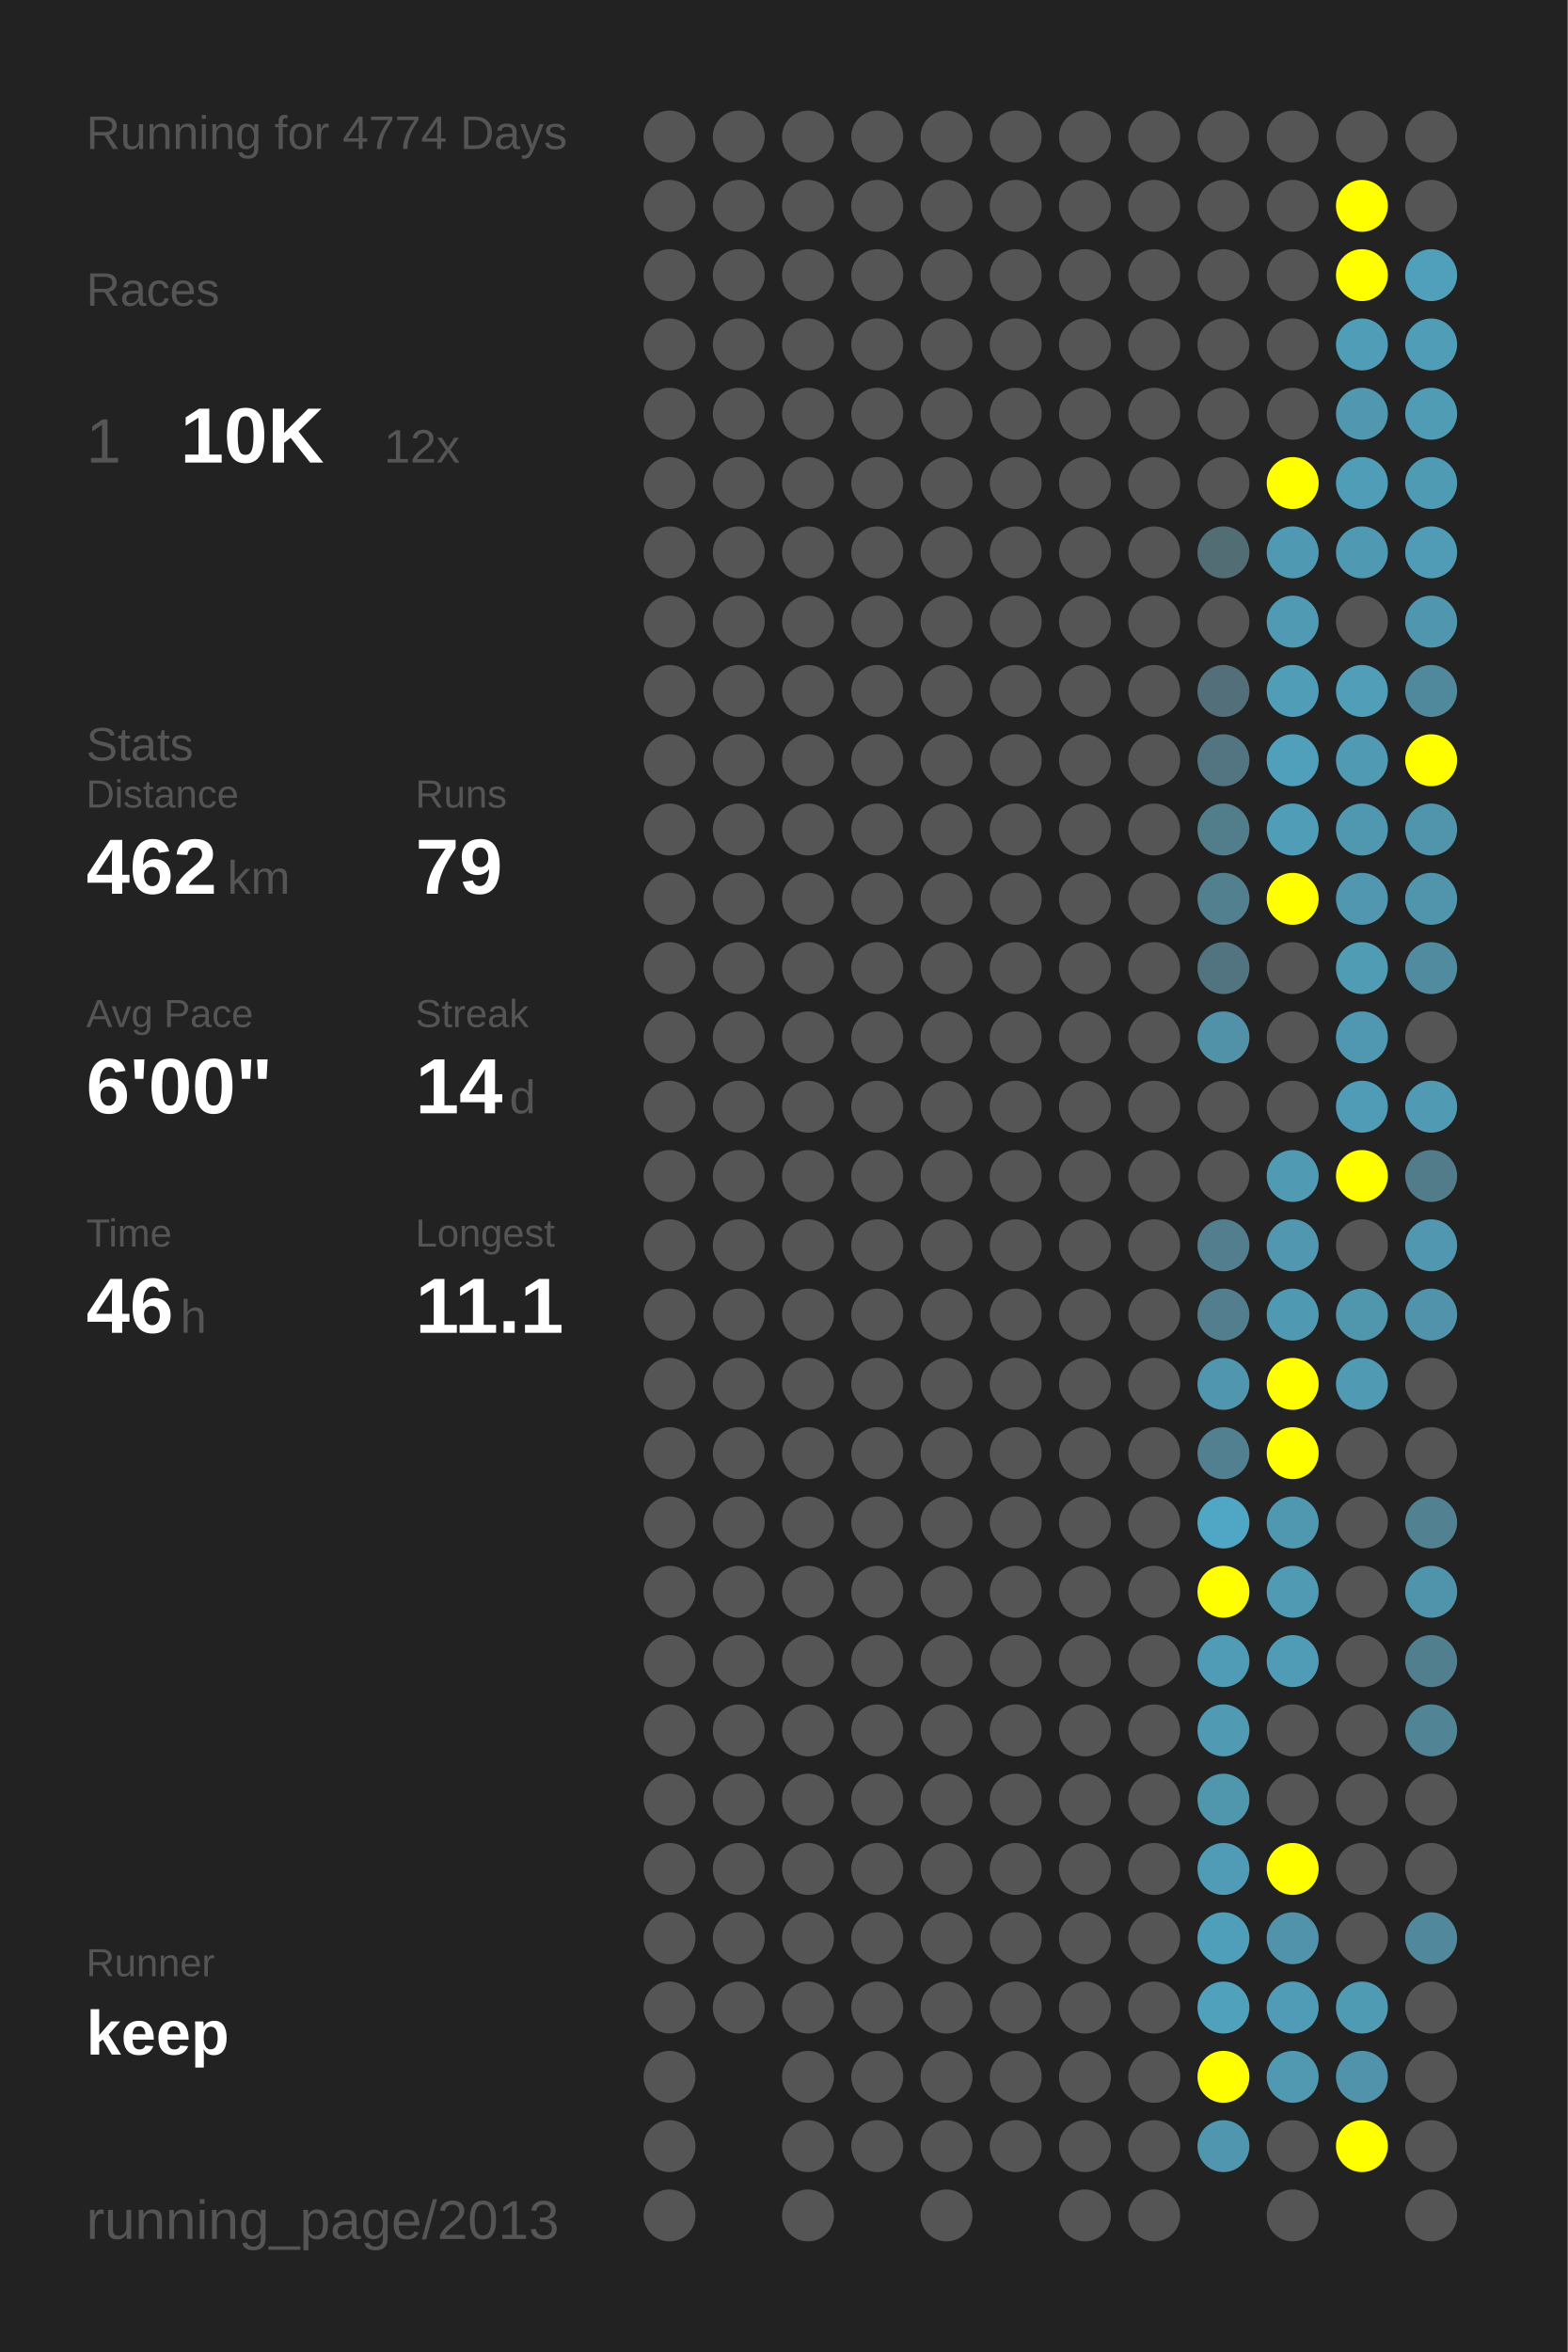
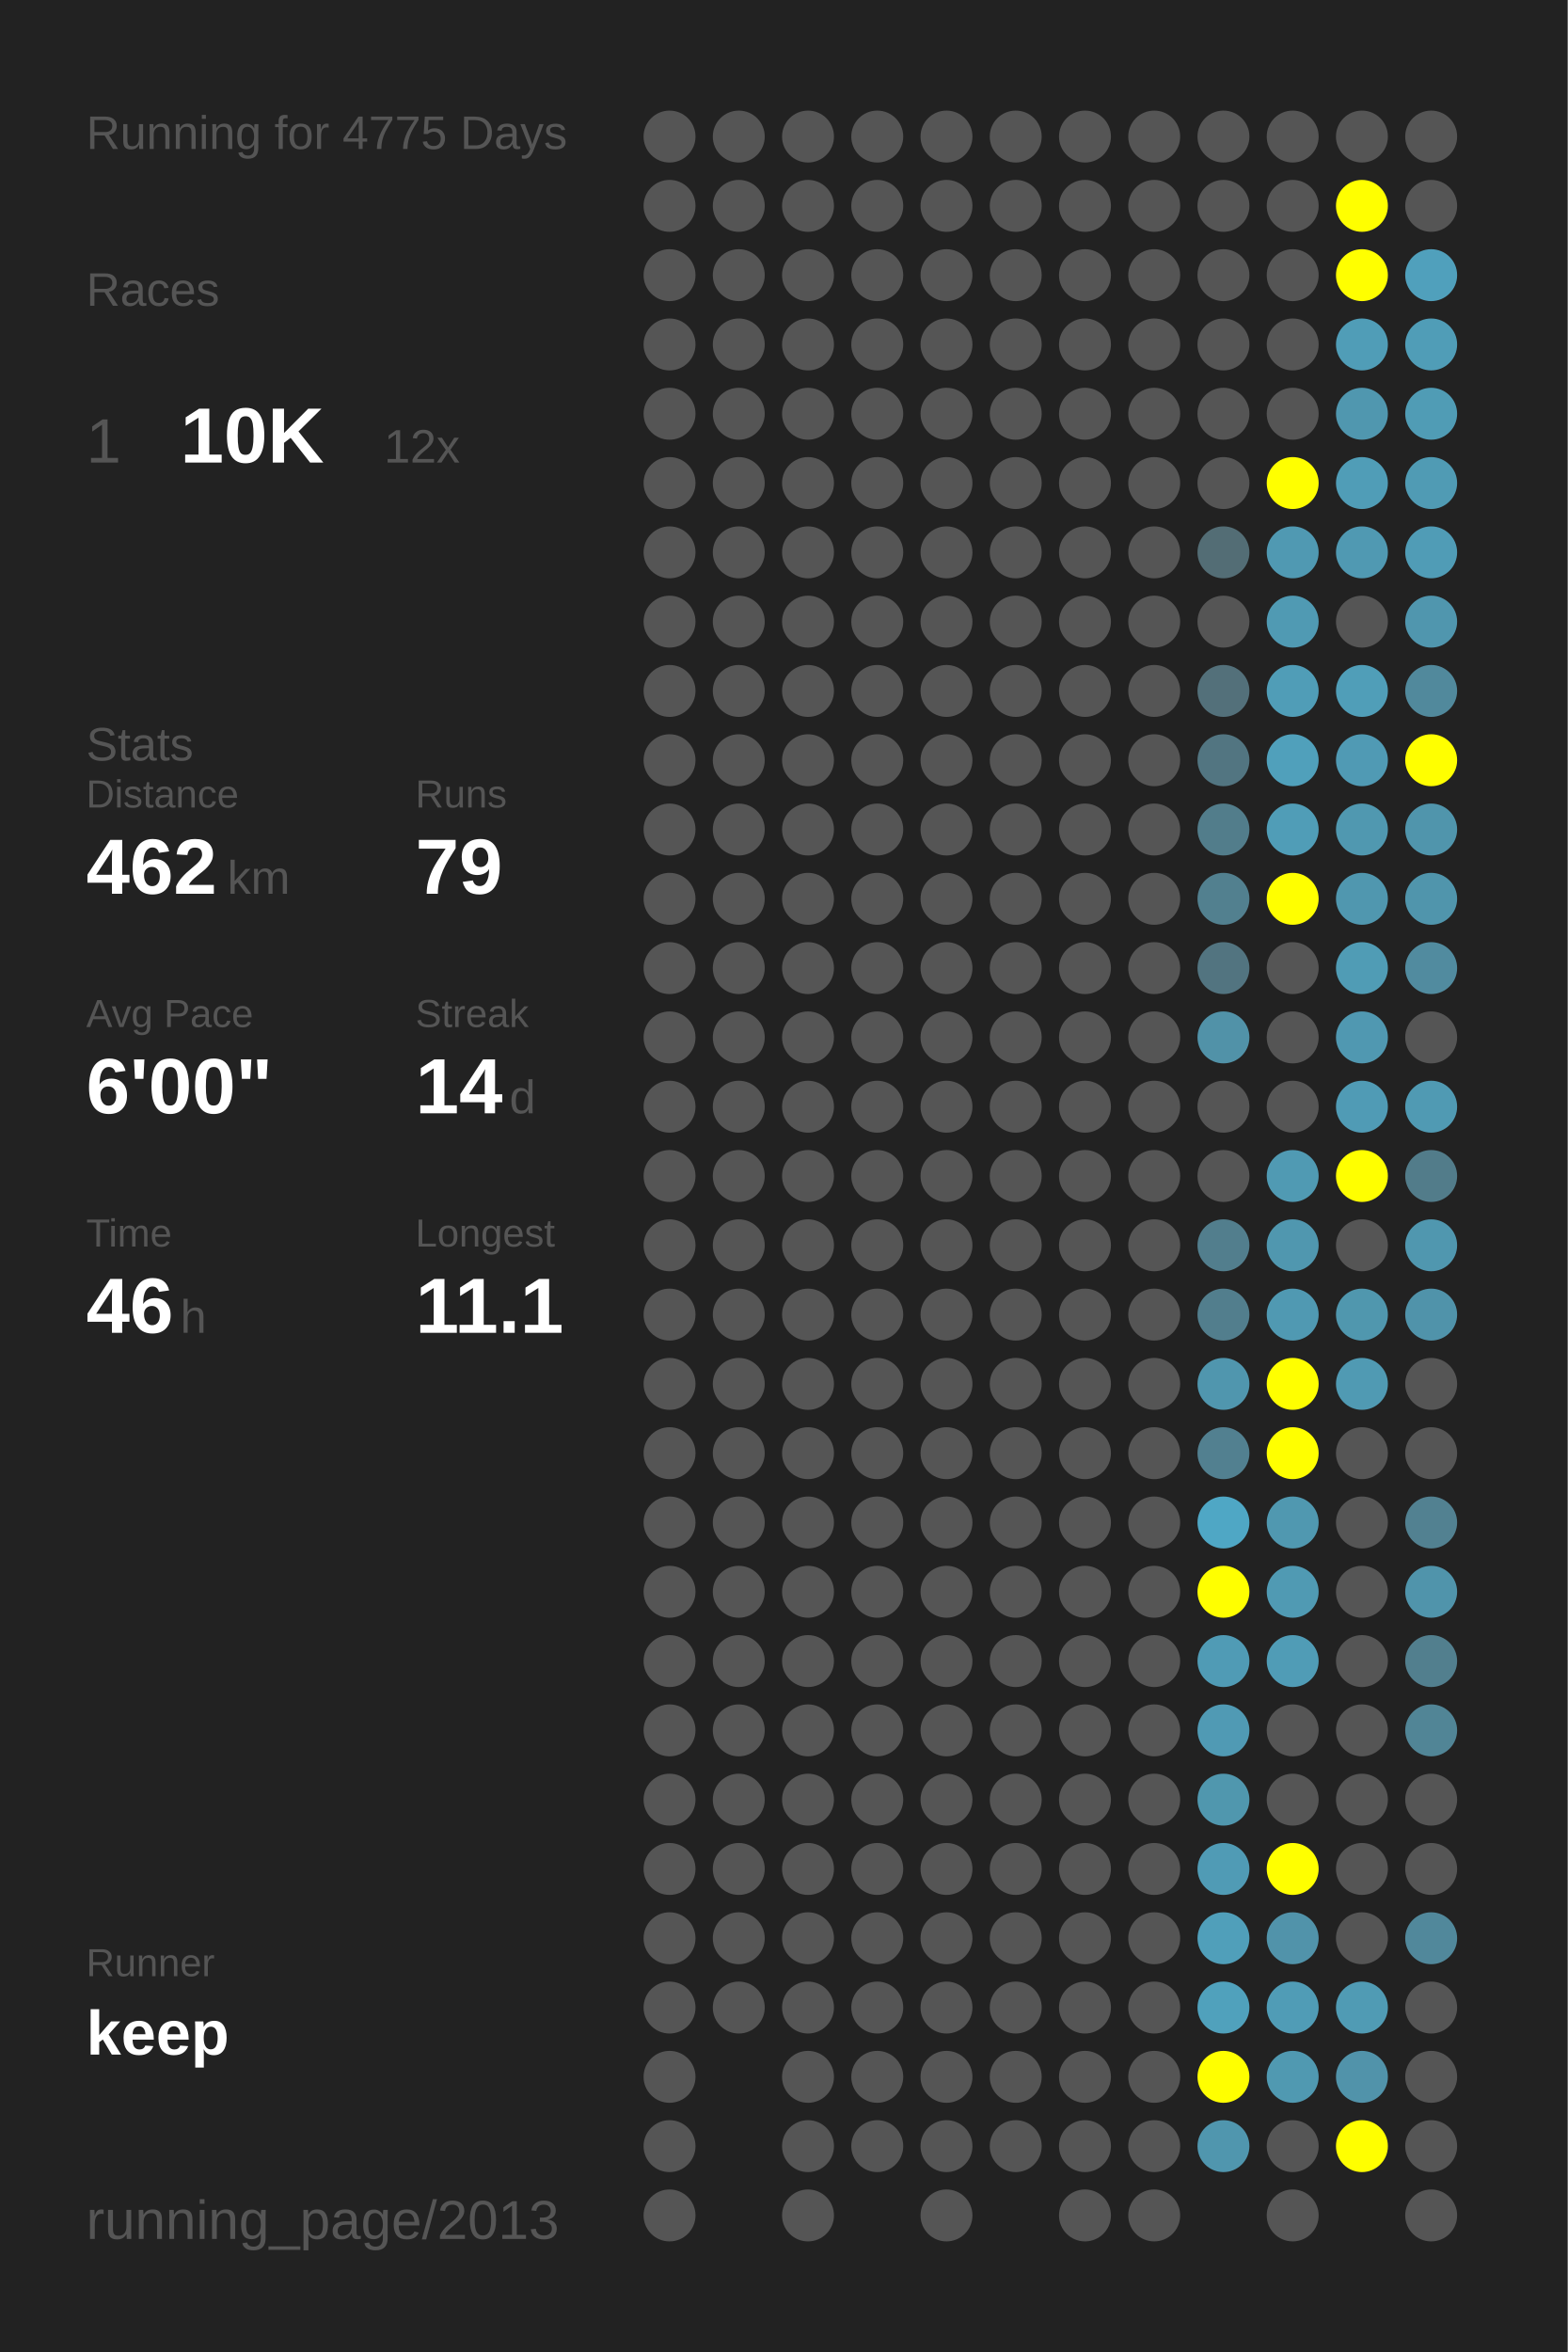
<svg xmlns="http://www.w3.org/2000/svg" baseProfile="full" height="300mm" version="1.1" viewBox="0,0,200,300" width="200mm">
  <defs />
  <rect fill="#222222" height="300" width="200" x="0" y="0" />
-   <text fill="#555555" style="font-size:6px; font-family:Arial;" x="11" y="19">Running for 4774 Days</text>
+   <text fill="#555555" style="font-size:6px; font-family:Arial;" x="11" y="19">Running for 4775 Days</text>
  <text fill="#555555" style="font-size:6px; font-family:Arial;" x="11" y="39">Races</text>
  <text fill="#555555" style="font-size:8px; font-family:Arial;" x="11" y="59">1</text>
  <text fill="#FFFFFF" style="font-size:10px; font-family:Arial; font-weight:bold;" x="23" y="59">10K</text>
  <text fill="#555555" style="font-size:6px; font-family:Arial;" x="49" y="59">12x</text>
  <text fill="#555555" style="font-size:6px; font-family:Arial;" x="11" y="97">Stats</text>
  <text fill="#555555" style="font-size:5px; font-family:Arial;" x="11" y="103">Distance</text>
  <text fill="#FFFFFF" style="font-size:10px; font-family:Arial; font-weight:bold;" x="11" y="114">462</text>
  <text fill="#555555" style="font-size:6px; font-family:Arial;" x="29" y="114">km</text>
  <text fill="#555555" style="font-size:5px; font-family:Arial;" x="53" y="103">Runs</text>
  <text fill="#FFFFFF" style="font-size:10px; font-family:Arial; font-weight:bold;" x="53" y="114">79</text>
  <text fill="#555555" style="font-size:5px; font-family:Arial;" x="11" y="131">Avg Pace</text>
  <text fill="#FFFFFF" style="font-size:10px; font-family:Arial; font-weight:bold;" x="11" y="142">6'00"</text>
  <text fill="#555555" style="font-size:5px; font-family:Arial;" x="53" y="131">Streak</text>
  <text fill="#FFFFFF" style="font-size:10px; font-family:Arial; font-weight:bold;" x="53" y="142">14</text>
  <text fill="#555555" style="font-size:6px; font-family:Arial;" x="65" y="142">d</text>
  <text fill="#555555" style="font-size:5px; font-family:Arial;" x="11" y="159">Time</text>
  <text fill="#FFFFFF" style="font-size:10px; font-family:Arial; font-weight:bold;" x="11" y="170">46</text>
  <text fill="#555555" style="font-size:6px; font-family:Arial;" x="23" y="170">h</text>
  <text fill="#555555" style="font-size:5px; font-family:Arial;" x="53" y="159">Longest</text>
  <text fill="#FFFFFF" style="font-size:10px; font-family:Arial; font-weight:bold;" x="53" y="170">11.1</text>
  <text fill="#555555" style="font-size:5px; font-family:Arial;" x="11" y="252.065">Runner</text>
  <text fill="#FFFFFF" style="font-size:8px; font-family:Arial; font-weight:bold;" x="11" y="262.065">keep</text>
  <text fill="#555555" style="font-size:7px; font-family:Arial;" x="11" y="285.581">running_page/2013</text>
  <circle cx="85.417" cy="17.419" fill="#555555" r="3.312" />
  <circle cx="85.417" cy="26.258" fill="#555555" r="3.312" />
  <circle cx="85.417" cy="35.097" fill="#555555" r="3.312" />
  <circle cx="85.417" cy="43.935" fill="#555555" r="3.312" />
  <circle cx="85.417" cy="52.774" fill="#555555" r="3.312" />
  <circle cx="85.417" cy="61.613" fill="#555555" r="3.312" />
  <circle cx="85.417" cy="70.452" fill="#555555" r="3.312" />
  <circle cx="85.417" cy="79.29" fill="#555555" r="3.312" />
  <circle cx="85.417" cy="88.129" fill="#555555" r="3.312" />
  <circle cx="85.417" cy="96.968" fill="#555555" r="3.312" />
  <circle cx="85.417" cy="105.806" fill="#555555" r="3.312" />
  <circle cx="85.417" cy="114.645" fill="#555555" r="3.312" />
  <circle cx="85.417" cy="123.484" fill="#555555" r="3.312" />
  <circle cx="85.417" cy="132.323" fill="#555555" r="3.312" />
  <circle cx="85.417" cy="141.161" fill="#555555" r="3.312" />
  <circle cx="85.417" cy="150" fill="#555555" r="3.312" />
  <circle cx="85.417" cy="158.839" fill="#555555" r="3.312" />
  <circle cx="85.417" cy="167.677" fill="#555555" r="3.312" />
  <circle cx="85.417" cy="176.516" fill="#555555" r="3.312" />
  <circle cx="85.417" cy="185.355" fill="#555555" r="3.312" />
  <circle cx="85.417" cy="194.194" fill="#555555" r="3.312" />
  <circle cx="85.417" cy="203.032" fill="#555555" r="3.312" />
  <circle cx="85.417" cy="211.871" fill="#555555" r="3.312" />
  <circle cx="85.417" cy="220.71" fill="#555555" r="3.312" />
  <circle cx="85.417" cy="229.548" fill="#555555" r="3.312" />
  <circle cx="85.417" cy="238.387" fill="#555555" r="3.312" />
  <circle cx="85.417" cy="247.226" fill="#555555" r="3.312" />
  <circle cx="85.417" cy="256.065" fill="#555555" r="3.312" />
  <circle cx="85.417" cy="264.903" fill="#555555" r="3.312" />
  <circle cx="85.417" cy="273.742" fill="#555555" r="3.312" />
  <circle cx="85.417" cy="282.581" fill="#555555" r="3.312" />
  <circle cx="94.25" cy="17.419" fill="#555555" r="3.312" />
  <circle cx="94.25" cy="26.258" fill="#555555" r="3.312" />
  <circle cx="94.25" cy="35.097" fill="#555555" r="3.312" />
  <circle cx="94.25" cy="43.935" fill="#555555" r="3.312" />
  <circle cx="94.25" cy="52.774" fill="#555555" r="3.312" />
  <circle cx="94.25" cy="61.613" fill="#555555" r="3.312" />
  <circle cx="94.25" cy="70.452" fill="#555555" r="3.312" />
  <circle cx="94.25" cy="79.29" fill="#555555" r="3.312" />
  <circle cx="94.25" cy="88.129" fill="#555555" r="3.312" />
  <circle cx="94.25" cy="96.968" fill="#555555" r="3.312" />
  <circle cx="94.25" cy="105.806" fill="#555555" r="3.312" />
  <circle cx="94.25" cy="114.645" fill="#555555" r="3.312" />
  <circle cx="94.25" cy="123.484" fill="#555555" r="3.312" />
  <circle cx="94.25" cy="132.323" fill="#555555" r="3.312" />
  <circle cx="94.25" cy="141.161" fill="#555555" r="3.312" />
  <circle cx="94.25" cy="150" fill="#555555" r="3.312" />
  <circle cx="94.25" cy="158.839" fill="#555555" r="3.312" />
  <circle cx="94.25" cy="167.677" fill="#555555" r="3.312" />
  <circle cx="94.25" cy="176.516" fill="#555555" r="3.312" />
  <circle cx="94.25" cy="185.355" fill="#555555" r="3.312" />
  <circle cx="94.25" cy="194.194" fill="#555555" r="3.312" />
  <circle cx="94.25" cy="203.032" fill="#555555" r="3.312" />
  <circle cx="94.25" cy="211.871" fill="#555555" r="3.312" />
  <circle cx="94.25" cy="220.71" fill="#555555" r="3.312" />
  <circle cx="94.25" cy="229.548" fill="#555555" r="3.312" />
  <circle cx="94.25" cy="238.387" fill="#555555" r="3.312" />
  <circle cx="94.25" cy="247.226" fill="#555555" r="3.312" />
  <circle cx="94.25" cy="256.065" fill="#555555" r="3.312" />
  <circle cx="103.083" cy="17.419" fill="#555555" r="3.312" />
  <circle cx="103.083" cy="26.258" fill="#555555" r="3.312" />
  <circle cx="103.083" cy="35.097" fill="#555555" r="3.312" />
  <circle cx="103.083" cy="43.935" fill="#555555" r="3.312" />
  <circle cx="103.083" cy="52.774" fill="#555555" r="3.312" />
  <circle cx="103.083" cy="61.613" fill="#555555" r="3.312" />
  <circle cx="103.083" cy="70.452" fill="#555555" r="3.312" />
  <circle cx="103.083" cy="79.29" fill="#555555" r="3.312" />
  <circle cx="103.083" cy="88.129" fill="#555555" r="3.312" />
  <circle cx="103.083" cy="96.968" fill="#555555" r="3.312" />
  <circle cx="103.083" cy="105.806" fill="#555555" r="3.312" />
  <circle cx="103.083" cy="114.645" fill="#555555" r="3.312" />
  <circle cx="103.083" cy="123.484" fill="#555555" r="3.312" />
  <circle cx="103.083" cy="132.323" fill="#555555" r="3.312" />
  <circle cx="103.083" cy="141.161" fill="#555555" r="3.312" />
  <circle cx="103.083" cy="150" fill="#555555" r="3.312" />
  <circle cx="103.083" cy="158.839" fill="#555555" r="3.312" />
  <circle cx="103.083" cy="167.677" fill="#555555" r="3.312" />
  <circle cx="103.083" cy="176.516" fill="#555555" r="3.312" />
  <circle cx="103.083" cy="185.355" fill="#555555" r="3.312" />
  <circle cx="103.083" cy="194.194" fill="#555555" r="3.312" />
  <circle cx="103.083" cy="203.032" fill="#555555" r="3.312" />
  <circle cx="103.083" cy="211.871" fill="#555555" r="3.312" />
  <circle cx="103.083" cy="220.71" fill="#555555" r="3.312" />
  <circle cx="103.083" cy="229.548" fill="#555555" r="3.312" />
  <circle cx="103.083" cy="238.387" fill="#555555" r="3.312" />
  <circle cx="103.083" cy="247.226" fill="#555555" r="3.312" />
  <circle cx="103.083" cy="256.065" fill="#555555" r="3.312" />
  <circle cx="103.083" cy="264.903" fill="#555555" r="3.312" />
  <circle cx="103.083" cy="273.742" fill="#555555" r="3.312" />
  <circle cx="103.083" cy="282.581" fill="#555555" r="3.312" />
  <circle cx="111.917" cy="17.419" fill="#555555" r="3.312" />
  <circle cx="111.917" cy="26.258" fill="#555555" r="3.312" />
  <circle cx="111.917" cy="35.097" fill="#555555" r="3.312" />
  <circle cx="111.917" cy="43.935" fill="#555555" r="3.312" />
  <circle cx="111.917" cy="52.774" fill="#555555" r="3.312" />
  <circle cx="111.917" cy="61.613" fill="#555555" r="3.312" />
  <circle cx="111.917" cy="70.452" fill="#555555" r="3.312" />
  <circle cx="111.917" cy="79.29" fill="#555555" r="3.312" />
  <circle cx="111.917" cy="88.129" fill="#555555" r="3.312" />
  <circle cx="111.917" cy="96.968" fill="#555555" r="3.312" />
  <circle cx="111.917" cy="105.806" fill="#555555" r="3.312" />
  <circle cx="111.917" cy="114.645" fill="#555555" r="3.312" />
  <circle cx="111.917" cy="123.484" fill="#555555" r="3.312" />
  <circle cx="111.917" cy="132.323" fill="#555555" r="3.312" />
  <circle cx="111.917" cy="141.161" fill="#555555" r="3.312" />
  <circle cx="111.917" cy="150" fill="#555555" r="3.312" />
  <circle cx="111.917" cy="158.839" fill="#555555" r="3.312" />
  <circle cx="111.917" cy="167.677" fill="#555555" r="3.312" />
  <circle cx="111.917" cy="176.516" fill="#555555" r="3.312" />
  <circle cx="111.917" cy="185.355" fill="#555555" r="3.312" />
  <circle cx="111.917" cy="194.194" fill="#555555" r="3.312" />
  <circle cx="111.917" cy="203.032" fill="#555555" r="3.312" />
  <circle cx="111.917" cy="211.871" fill="#555555" r="3.312" />
  <circle cx="111.917" cy="220.71" fill="#555555" r="3.312" />
  <circle cx="111.917" cy="229.548" fill="#555555" r="3.312" />
  <circle cx="111.917" cy="238.387" fill="#555555" r="3.312" />
  <circle cx="111.917" cy="247.226" fill="#555555" r="3.312" />
  <circle cx="111.917" cy="256.065" fill="#555555" r="3.312" />
  <circle cx="111.917" cy="264.903" fill="#555555" r="3.312" />
  <circle cx="111.917" cy="273.742" fill="#555555" r="3.312" />
  <circle cx="120.75" cy="17.419" fill="#555555" r="3.312" />
  <circle cx="120.75" cy="26.258" fill="#555555" r="3.312" />
  <circle cx="120.75" cy="35.097" fill="#555555" r="3.312" />
  <circle cx="120.75" cy="43.935" fill="#555555" r="3.312" />
  <circle cx="120.75" cy="52.774" fill="#555555" r="3.312" />
  <circle cx="120.75" cy="61.613" fill="#555555" r="3.312" />
  <circle cx="120.75" cy="70.452" fill="#555555" r="3.312" />
  <circle cx="120.75" cy="79.29" fill="#555555" r="3.312" />
  <circle cx="120.75" cy="88.129" fill="#555555" r="3.312" />
  <circle cx="120.75" cy="96.968" fill="#555555" r="3.312" />
  <circle cx="120.75" cy="105.806" fill="#555555" r="3.312" />
  <circle cx="120.75" cy="114.645" fill="#555555" r="3.312" />
  <circle cx="120.75" cy="123.484" fill="#555555" r="3.312" />
  <circle cx="120.75" cy="132.323" fill="#555555" r="3.312" />
  <circle cx="120.75" cy="141.161" fill="#555555" r="3.312" />
  <circle cx="120.75" cy="150" fill="#555555" r="3.312" />
  <circle cx="120.75" cy="158.839" fill="#555555" r="3.312" />
  <circle cx="120.75" cy="167.677" fill="#555555" r="3.312" />
  <circle cx="120.75" cy="176.516" fill="#555555" r="3.312" />
  <circle cx="120.75" cy="185.355" fill="#555555" r="3.312" />
  <circle cx="120.75" cy="194.194" fill="#555555" r="3.312" />
  <circle cx="120.75" cy="203.032" fill="#555555" r="3.312" />
  <circle cx="120.75" cy="211.871" fill="#555555" r="3.312" />
  <circle cx="120.75" cy="220.71" fill="#555555" r="3.312" />
  <circle cx="120.75" cy="229.548" fill="#555555" r="3.312" />
  <circle cx="120.75" cy="238.387" fill="#555555" r="3.312" />
  <circle cx="120.75" cy="247.226" fill="#555555" r="3.312" />
  <circle cx="120.75" cy="256.065" fill="#555555" r="3.312" />
  <circle cx="120.75" cy="264.903" fill="#555555" r="3.312" />
  <circle cx="120.75" cy="273.742" fill="#555555" r="3.312" />
  <circle cx="120.75" cy="282.581" fill="#555555" r="3.312" />
  <circle cx="129.583" cy="17.419" fill="#555555" r="3.312" />
  <circle cx="129.583" cy="26.258" fill="#555555" r="3.312" />
  <circle cx="129.583" cy="35.097" fill="#555555" r="3.312" />
  <circle cx="129.583" cy="43.935" fill="#555555" r="3.312" />
  <circle cx="129.583" cy="52.774" fill="#555555" r="3.312" />
  <circle cx="129.583" cy="61.613" fill="#555555" r="3.312" />
  <circle cx="129.583" cy="70.452" fill="#555555" r="3.312" />
  <circle cx="129.583" cy="79.29" fill="#555555" r="3.312" />
  <circle cx="129.583" cy="88.129" fill="#555555" r="3.312" />
  <circle cx="129.583" cy="96.968" fill="#555555" r="3.312" />
  <circle cx="129.583" cy="105.806" fill="#555555" r="3.312" />
  <circle cx="129.583" cy="114.645" fill="#555555" r="3.312" />
  <circle cx="129.583" cy="123.484" fill="#555555" r="3.312" />
  <circle cx="129.583" cy="132.323" fill="#555555" r="3.312" />
  <circle cx="129.583" cy="141.161" fill="#555555" r="3.312" />
  <circle cx="129.583" cy="150" fill="#555555" r="3.312" />
  <circle cx="129.583" cy="158.839" fill="#555555" r="3.312" />
  <circle cx="129.583" cy="167.677" fill="#555555" r="3.312" />
  <circle cx="129.583" cy="176.516" fill="#555555" r="3.312" />
  <circle cx="129.583" cy="185.355" fill="#555555" r="3.312" />
  <circle cx="129.583" cy="194.194" fill="#555555" r="3.312" />
  <circle cx="129.583" cy="203.032" fill="#555555" r="3.312" />
  <circle cx="129.583" cy="211.871" fill="#555555" r="3.312" />
  <circle cx="129.583" cy="220.71" fill="#555555" r="3.312" />
  <circle cx="129.583" cy="229.548" fill="#555555" r="3.312" />
  <circle cx="129.583" cy="238.387" fill="#555555" r="3.312" />
  <circle cx="129.583" cy="247.226" fill="#555555" r="3.312" />
  <circle cx="129.583" cy="256.065" fill="#555555" r="3.312" />
  <circle cx="129.583" cy="264.903" fill="#555555" r="3.312" />
  <circle cx="129.583" cy="273.742" fill="#555555" r="3.312" />
  <circle cx="138.417" cy="17.419" fill="#555555" r="3.312" />
  <circle cx="138.417" cy="26.258" fill="#555555" r="3.312" />
  <circle cx="138.417" cy="35.097" fill="#555555" r="3.312" />
  <circle cx="138.417" cy="43.935" fill="#555555" r="3.312" />
  <circle cx="138.417" cy="52.774" fill="#555555" r="3.312" />
  <circle cx="138.417" cy="61.613" fill="#555555" r="3.312" />
  <circle cx="138.417" cy="70.452" fill="#555555" r="3.312" />
  <circle cx="138.417" cy="79.29" fill="#555555" r="3.312" />
  <circle cx="138.417" cy="88.129" fill="#555555" r="3.312" />
  <circle cx="138.417" cy="96.968" fill="#555555" r="3.312" />
  <circle cx="138.417" cy="105.806" fill="#555555" r="3.312" />
  <circle cx="138.417" cy="114.645" fill="#555555" r="3.312" />
  <circle cx="138.417" cy="123.484" fill="#555555" r="3.312" />
  <circle cx="138.417" cy="132.323" fill="#555555" r="3.312" />
  <circle cx="138.417" cy="141.161" fill="#555555" r="3.312" />
  <circle cx="138.417" cy="150" fill="#555555" r="3.312" />
  <circle cx="138.417" cy="158.839" fill="#555555" r="3.312" />
  <circle cx="138.417" cy="167.677" fill="#555555" r="3.312" />
  <circle cx="138.417" cy="176.516" fill="#555555" r="3.312" />
  <circle cx="138.417" cy="185.355" fill="#555555" r="3.312" />
  <circle cx="138.417" cy="194.194" fill="#555555" r="3.312" />
  <circle cx="138.417" cy="203.032" fill="#555555" r="3.312" />
  <circle cx="138.417" cy="211.871" fill="#555555" r="3.312" />
  <circle cx="138.417" cy="220.71" fill="#555555" r="3.312" />
  <circle cx="138.417" cy="229.548" fill="#555555" r="3.312" />
  <circle cx="138.417" cy="238.387" fill="#555555" r="3.312" />
  <circle cx="138.417" cy="247.226" fill="#555555" r="3.312" />
  <circle cx="138.417" cy="256.065" fill="#555555" r="3.312" />
  <circle cx="138.417" cy="264.903" fill="#555555" r="3.312" />
  <circle cx="138.417" cy="273.742" fill="#555555" r="3.312" />
  <circle cx="138.417" cy="282.581" fill="#555555" r="3.312" />
  <circle cx="147.25" cy="17.419" fill="#555555" r="3.312" />
  <circle cx="147.25" cy="26.258" fill="#555555" r="3.312" />
  <circle cx="147.25" cy="35.097" fill="#555555" r="3.312" />
  <circle cx="147.25" cy="43.935" fill="#555555" r="3.312" />
  <circle cx="147.25" cy="52.774" fill="#555555" r="3.312" />
  <circle cx="147.25" cy="61.613" fill="#555555" r="3.312" />
  <circle cx="147.25" cy="70.452" fill="#555555" r="3.312" />
  <circle cx="147.25" cy="79.29" fill="#555555" r="3.312" />
  <circle cx="147.25" cy="88.129" fill="#555555" r="3.312" />
  <circle cx="147.25" cy="96.968" fill="#555555" r="3.312" />
  <circle cx="147.25" cy="105.806" fill="#555555" r="3.312" />
  <circle cx="147.25" cy="114.645" fill="#555555" r="3.312" />
  <circle cx="147.25" cy="123.484" fill="#555555" r="3.312" />
  <circle cx="147.25" cy="132.323" fill="#555555" r="3.312" />
  <circle cx="147.25" cy="141.161" fill="#555555" r="3.312" />
  <circle cx="147.25" cy="150" fill="#555555" r="3.312" />
  <circle cx="147.25" cy="158.839" fill="#555555" r="3.312" />
  <circle cx="147.25" cy="167.677" fill="#555555" r="3.312" />
  <circle cx="147.25" cy="176.516" fill="#555555" r="3.312" />
  <circle cx="147.25" cy="185.355" fill="#555555" r="3.312" />
  <circle cx="147.25" cy="194.194" fill="#555555" r="3.312" />
  <circle cx="147.25" cy="203.032" fill="#555555" r="3.312" />
  <circle cx="147.25" cy="211.871" fill="#555555" r="3.312" />
  <circle cx="147.25" cy="220.71" fill="#555555" r="3.312" />
  <circle cx="147.25" cy="229.548" fill="#555555" r="3.312" />
  <circle cx="147.25" cy="238.387" fill="#555555" r="3.312" />
  <circle cx="147.25" cy="247.226" fill="#555555" r="3.312" />
  <circle cx="147.25" cy="256.065" fill="#555555" r="3.312" />
  <circle cx="147.25" cy="264.903" fill="#555555" r="3.312" />
  <circle cx="147.25" cy="273.742" fill="#555555" r="3.312" />
  <circle cx="147.25" cy="282.581" fill="#555555" r="3.312" />
  <circle cx="156.083" cy="17.419" fill="#555555" r="3.312" />
  <circle cx="156.083" cy="26.258" fill="#555555" r="3.312" />
  <circle cx="156.083" cy="35.097" fill="#555555" r="3.312" />
  <circle cx="156.083" cy="43.935" fill="#555555" r="3.312" />
  <circle cx="156.083" cy="52.774" fill="#555555" r="3.312" />
  <circle cx="156.083" cy="61.613" fill="#555555" r="3.312" />
  <circle cx="156.083" cy="70.452" fill="#536d75" r="3.312" />
  <circle cx="156.083" cy="79.29" fill="#555555" r="3.312" />
  <circle cx="156.083" cy="88.129" fill="#53707a" r="3.312" />
  <circle cx="156.083" cy="96.968" fill="#527581" r="3.312" />
  <circle cx="156.083" cy="105.806" fill="#527d8b" r="3.312" />
  <circle cx="156.083" cy="114.645" fill="#52808f" r="3.312" />
  <circle cx="156.083" cy="123.484" fill="#527480" r="3.312" />
  <circle cx="156.083" cy="132.323" fill="#5192a8" r="3.312" />
  <circle cx="156.083" cy="141.161" fill="#555555" r="3.312" />
  <circle cx="156.083" cy="150" fill="#555555" r="3.312" />
  <circle cx="156.083" cy="158.839" fill="#527e8d" r="3.312" />
  <circle cx="156.083" cy="167.677" fill="#527e8d" r="3.312" />
  <circle cx="156.083" cy="176.516" fill="#5096ae" r="3.312" />
  <circle cx="156.083" cy="185.355" fill="#528090" r="3.312" />
  <circle cx="156.083" cy="194.194" fill="#4fa7c5" r="3.312" />
  <circle cx="156.083" cy="203.032" fill="#FFFF00" r="3.312" />
  <circle cx="156.083" cy="211.871" fill="#509bb5" r="3.312" />
  <circle cx="156.083" cy="220.71" fill="#509ab4" r="3.312" />
  <circle cx="156.083" cy="229.548" fill="#5097ae" r="3.312" />
  <circle cx="156.083" cy="238.387" fill="#509bb5" r="3.312" />
  <circle cx="156.083" cy="247.226" fill="#509fba" r="3.312" />
  <circle cx="156.083" cy="256.065" fill="#50a1bc" r="3.312" />
  <circle cx="156.083" cy="264.903" fill="#FFFF00" r="3.312" />
  <circle cx="156.083" cy="273.742" fill="#5096ae" r="3.312" />
  <circle cx="164.917" cy="17.419" fill="#555555" r="3.312" />
  <circle cx="164.917" cy="26.258" fill="#555555" r="3.312" />
  <circle cx="164.917" cy="35.097" fill="#555555" r="3.312" />
  <circle cx="164.917" cy="43.935" fill="#555555" r="3.312" />
  <circle cx="164.917" cy="52.774" fill="#555555" r="3.312" />
  <circle cx="164.917" cy="61.613" fill="#FFFF00" r="3.312" />
  <circle cx="164.917" cy="70.452" fill="#5099b2" r="3.312" />
  <circle cx="164.917" cy="79.29" fill="#509ab3" r="3.312" />
  <circle cx="164.917" cy="88.129" fill="#509db7" r="3.312" />
  <circle cx="164.917" cy="96.968" fill="#50a0bb" r="3.312" />
  <circle cx="164.917" cy="105.806" fill="#509db7" r="3.312" />
  <circle cx="164.917" cy="114.645" fill="#FFFF00" r="3.312" />
  <circle cx="164.917" cy="123.484" fill="#555555" r="3.312" />
  <circle cx="164.917" cy="132.323" fill="#555555" r="3.312" />
  <circle cx="164.917" cy="141.161" fill="#555555" r="3.312" />
  <circle cx="164.917" cy="150" fill="#509ab3" r="3.312" />
  <circle cx="164.917" cy="158.839" fill="#5097af" r="3.312" />
  <circle cx="164.917" cy="167.677" fill="#5099b2" r="3.312" />
  <circle cx="164.917" cy="176.516" fill="#FFFF00" r="3.312" />
  <circle cx="164.917" cy="185.355" fill="#FFFF00" r="3.312" />
  <circle cx="164.917" cy="194.194" fill="#5098b0" r="3.312" />
  <circle cx="164.917" cy="203.032" fill="#509ab3" r="3.312" />
  <circle cx="164.917" cy="211.871" fill="#509cb6" r="3.312" />
  <circle cx="164.917" cy="220.71" fill="#555555" r="3.312" />
  <circle cx="164.917" cy="229.548" fill="#555555" r="3.312" />
  <circle cx="164.917" cy="238.387" fill="#FFFF00" r="3.312" />
  <circle cx="164.917" cy="247.226" fill="#5193aa" r="3.312" />
  <circle cx="164.917" cy="256.065" fill="#509cb6" r="3.312" />
  <circle cx="164.917" cy="264.903" fill="#5099b1" r="3.312" />
  <circle cx="164.917" cy="273.742" fill="#555555" r="3.312" />
  <circle cx="164.917" cy="282.581" fill="#555555" r="3.312" />
  <circle cx="173.75" cy="17.419" fill="#555555" r="3.312" />
  <circle cx="173.75" cy="26.258" fill="#FFFF00" r="3.312" />
  <circle cx="173.75" cy="35.097" fill="#FFFF00" r="3.312" />
  <circle cx="173.75" cy="43.935" fill="#509db7" r="3.312" />
  <circle cx="173.75" cy="52.774" fill="#5097af" r="3.312" />
  <circle cx="173.75" cy="61.613" fill="#509db7" r="3.312" />
  <circle cx="173.75" cy="70.452" fill="#5099b2" r="3.312" />
  <circle cx="173.75" cy="79.29" fill="#555555" r="3.312" />
  <circle cx="173.75" cy="88.129" fill="#509eb8" r="3.312" />
  <circle cx="173.75" cy="96.968" fill="#509ab4" r="3.312" />
  <circle cx="173.75" cy="105.806" fill="#5098b0" r="3.312" />
  <circle cx="173.75" cy="114.645" fill="#5097af" r="3.312" />
  <circle cx="173.75" cy="123.484" fill="#509cb5" r="3.312" />
  <circle cx="173.75" cy="132.323" fill="#5098b1" r="3.312" />
  <circle cx="173.75" cy="141.161" fill="#509bb5" r="3.312" />
  <circle cx="173.75" cy="150" fill="#FFFF00" r="3.312" />
  <circle cx="173.75" cy="158.839" fill="#555555" r="3.312" />
  <circle cx="173.75" cy="167.677" fill="#5097ae" r="3.312" />
  <circle cx="173.75" cy="176.516" fill="#509ab3" r="3.312" />
  <circle cx="173.75" cy="185.355" fill="#555555" r="3.312" />
  <circle cx="173.75" cy="194.194" fill="#555555" r="3.312" />
  <circle cx="173.75" cy="203.032" fill="#555555" r="3.312" />
  <circle cx="173.75" cy="211.871" fill="#555555" r="3.312" />
  <circle cx="173.75" cy="220.71" fill="#555555" r="3.312" />
  <circle cx="173.75" cy="229.548" fill="#555555" r="3.312" />
  <circle cx="173.75" cy="238.387" fill="#555555" r="3.312" />
  <circle cx="173.75" cy="247.226" fill="#555555" r="3.312" />
  <circle cx="173.75" cy="256.065" fill="#509bb4" r="3.312" />
  <circle cx="173.75" cy="264.903" fill="#5193aa" r="3.312" />
  <circle cx="173.75" cy="273.742" fill="#FFFF00" r="3.312" />
  <circle cx="182.583" cy="17.419" fill="#555555" r="3.312" />
  <circle cx="182.583" cy="26.258" fill="#555555" r="3.312" />
  <circle cx="182.583" cy="35.097" fill="#50a0bc" r="3.312" />
  <circle cx="182.583" cy="43.935" fill="#509db7" r="3.312" />
  <circle cx="182.583" cy="52.774" fill="#509cb5" r="3.312" />
  <circle cx="182.583" cy="61.613" fill="#509bb4" r="3.312" />
  <circle cx="182.583" cy="70.452" fill="#509cb6" r="3.312" />
  <circle cx="182.583" cy="79.29" fill="#5096ae" r="3.312" />
  <circle cx="182.583" cy="88.129" fill="#51899c" r="3.312" />
  <circle cx="182.583" cy="96.968" fill="#FFFF00" r="3.312" />
  <circle cx="182.583" cy="105.806" fill="#5095ac" r="3.312" />
  <circle cx="182.583" cy="114.645" fill="#5095ac" r="3.312" />
  <circle cx="182.583" cy="123.484" fill="#518b9f" r="3.312" />
  <circle cx="182.583" cy="132.323" fill="#555555" r="3.312" />
  <circle cx="182.583" cy="141.161" fill="#509ab3" r="3.312" />
  <circle cx="182.583" cy="150" fill="#527c8a" r="3.312" />
  <circle cx="182.583" cy="158.839" fill="#5097af" r="3.312" />
  <circle cx="182.583" cy="167.677" fill="#5093aa" r="3.312" />
  <circle cx="182.583" cy="176.516" fill="#555555" r="3.312" />
  <circle cx="182.583" cy="185.355" fill="#555555" r="3.312" />
  <circle cx="182.583" cy="194.194" fill="#528191" r="3.312" />
  <circle cx="182.583" cy="203.032" fill="#5094ab" r="3.312" />
  <circle cx="182.583" cy="211.871" fill="#527f8e" r="3.312" />
  <circle cx="182.583" cy="220.71" fill="#518596" r="3.312" />
  <circle cx="182.583" cy="229.548" fill="#555555" r="3.312" />
  <circle cx="182.583" cy="238.387" fill="#555555" r="3.312" />
  <circle cx="182.583" cy="247.226" fill="#51889b" r="3.312" />
  <circle cx="182.583" cy="256.065" fill="#555555" r="3.312" />
  <circle cx="182.583" cy="264.903" fill="#555555" r="3.312" />
  <circle cx="182.583" cy="273.742" fill="#555555" r="3.312" />
  <circle cx="182.583" cy="282.581" fill="#555555" r="3.312" />
</svg>
